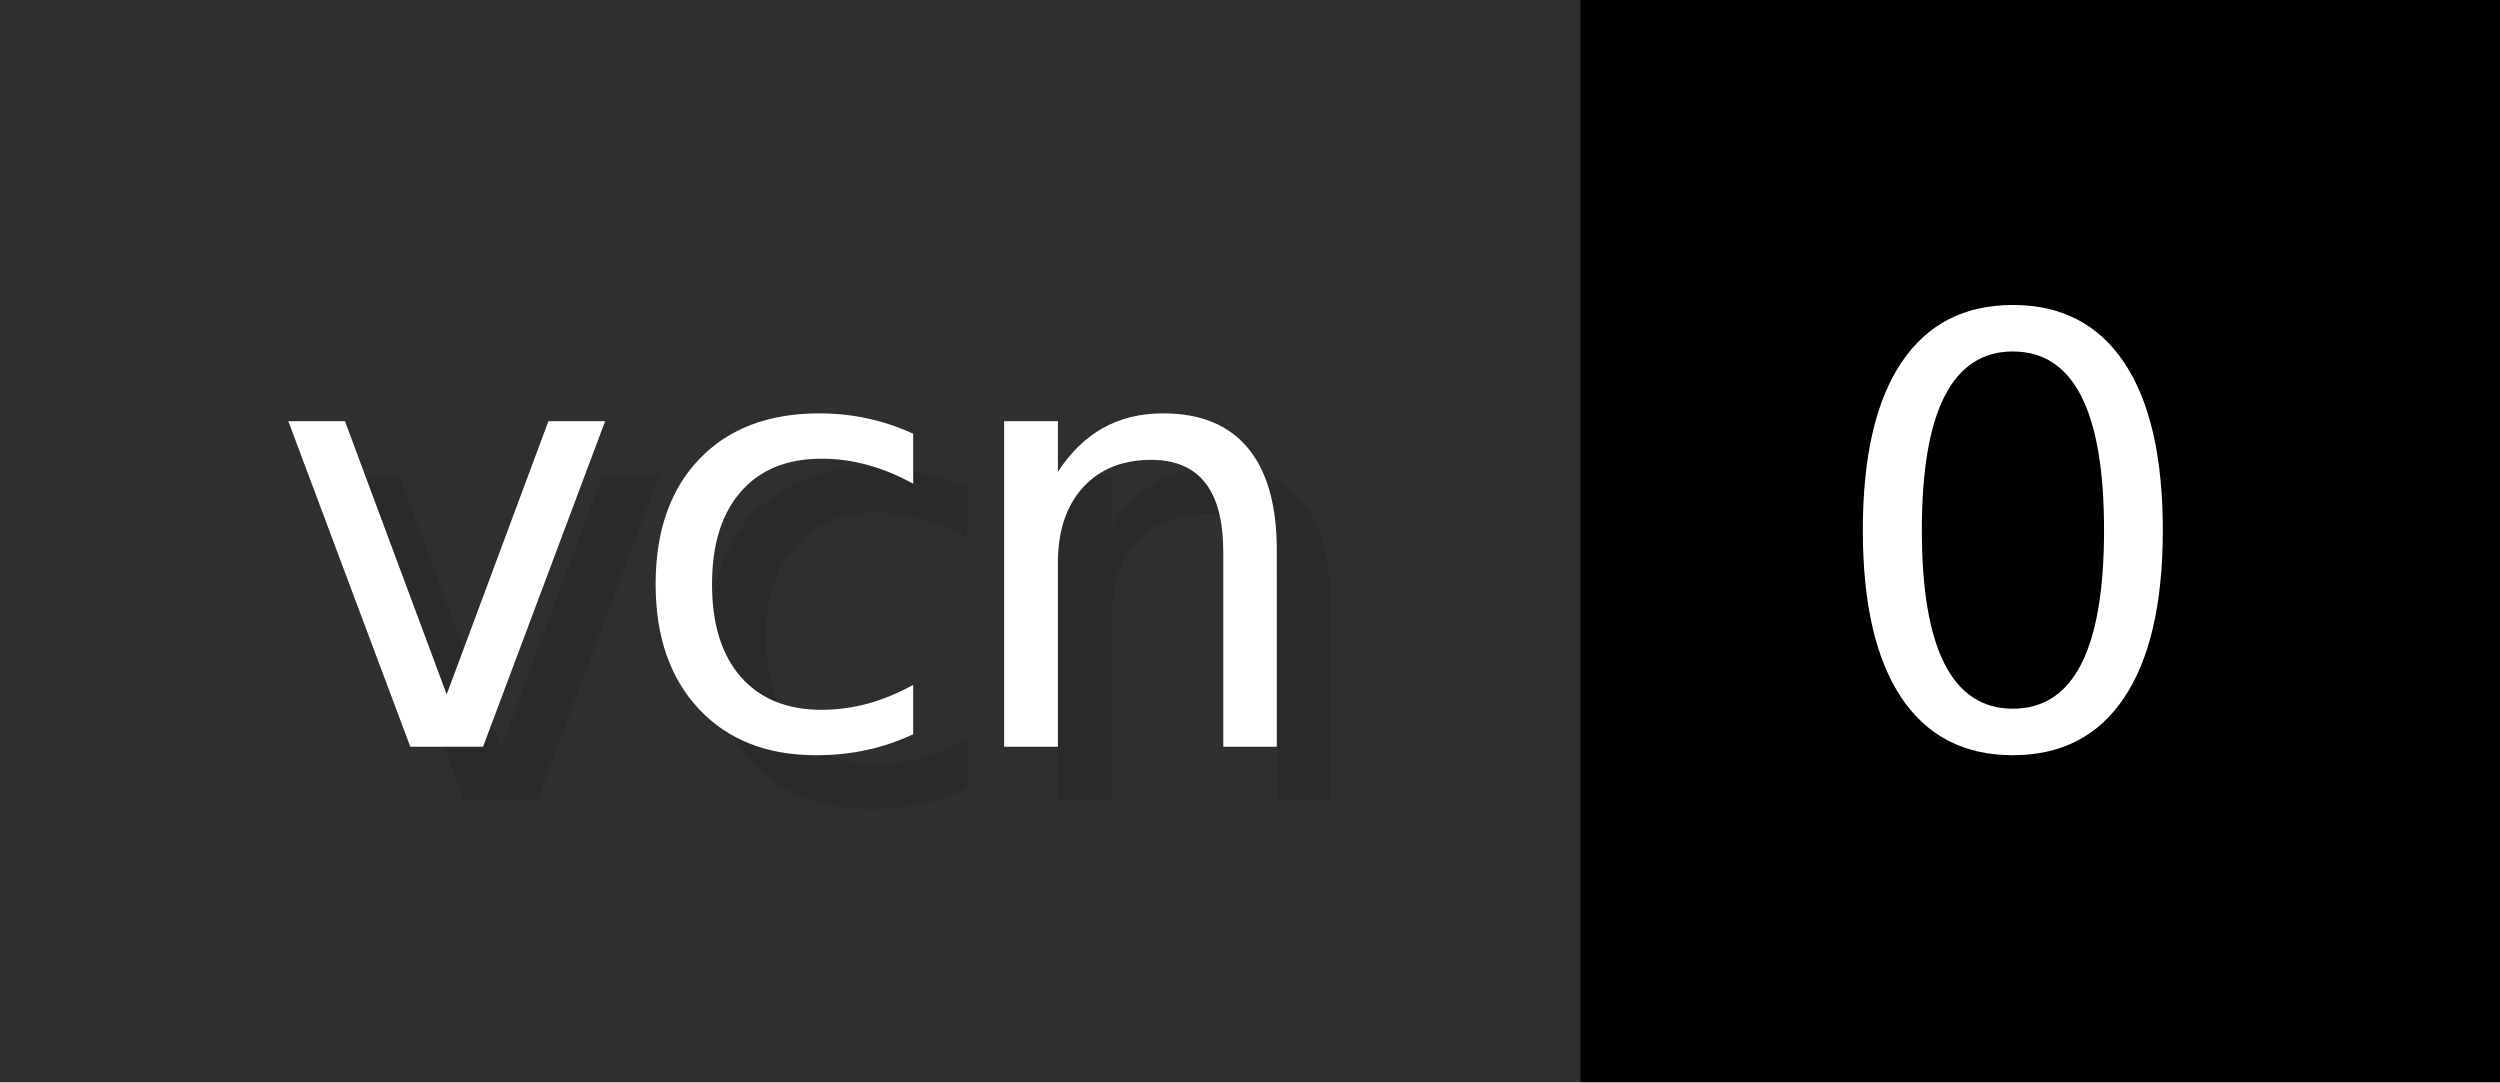
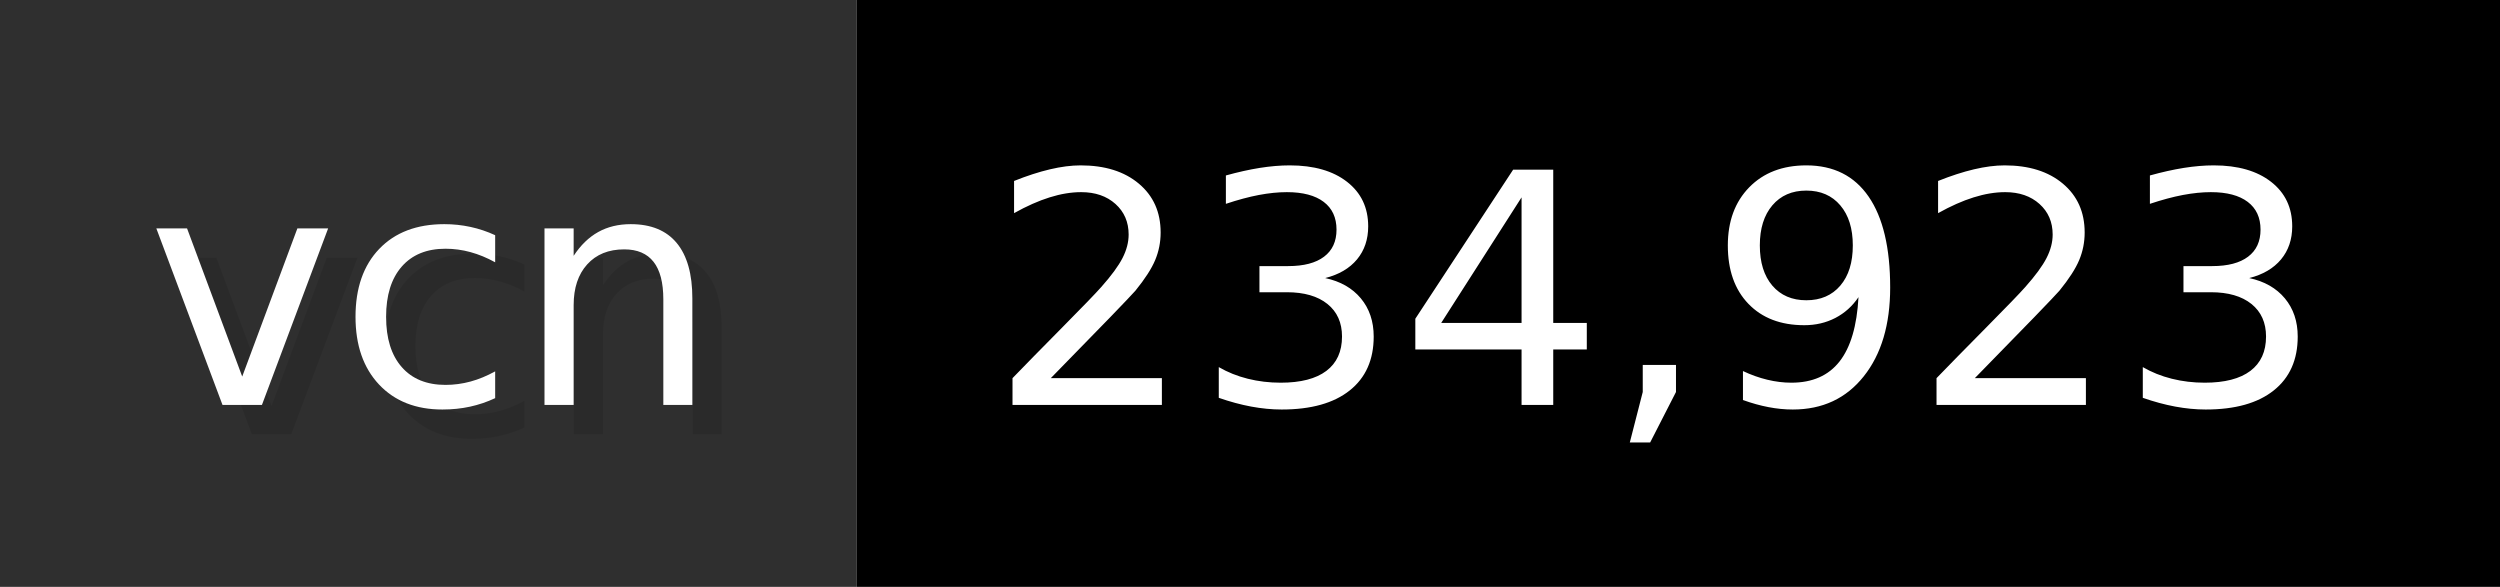
- <svg xmlns="http://www.w3.org/2000/svg" width="46.2" height="20" viewBox="0 0 462 200" role="img" aria-label="vcn: 0">
+ <svg xmlns="http://www.w3.org/2000/svg" width="85.2" height="20" viewBox="0 0 852 200" role="img" aria-label="vcn: 234,923">
  <g>
    <rect fill="#2F2F2F" width="292" height="200" />
-     <rect fill="#" x="292" width="170" height="200" />
+     <rect fill="#" x="292" width="560" height="200" />
  </g>
  <g aria-hidden="true" fill="#fff" text-anchor="start" font-family="Verdana,DejaVu Sans,sans-serif" font-size="110">
    <text x="60" y="148" textLength="192" fill="#000" opacity="0.1">vcn</text>
    <text x="50" y="138" textLength="192">vcn</text>
-     <text x="347" y="148" textLength="70" fill="#000" opacity="0.1">0</text>
-     <text x="337" y="138" textLength="70">0</text>
+     <text x="347" y="148" textLength="460" fill="#000" opacity="0.1">234,923</text>
+     <text x="337" y="138" textLength="460">234,923</text>
  </g>
</svg>
